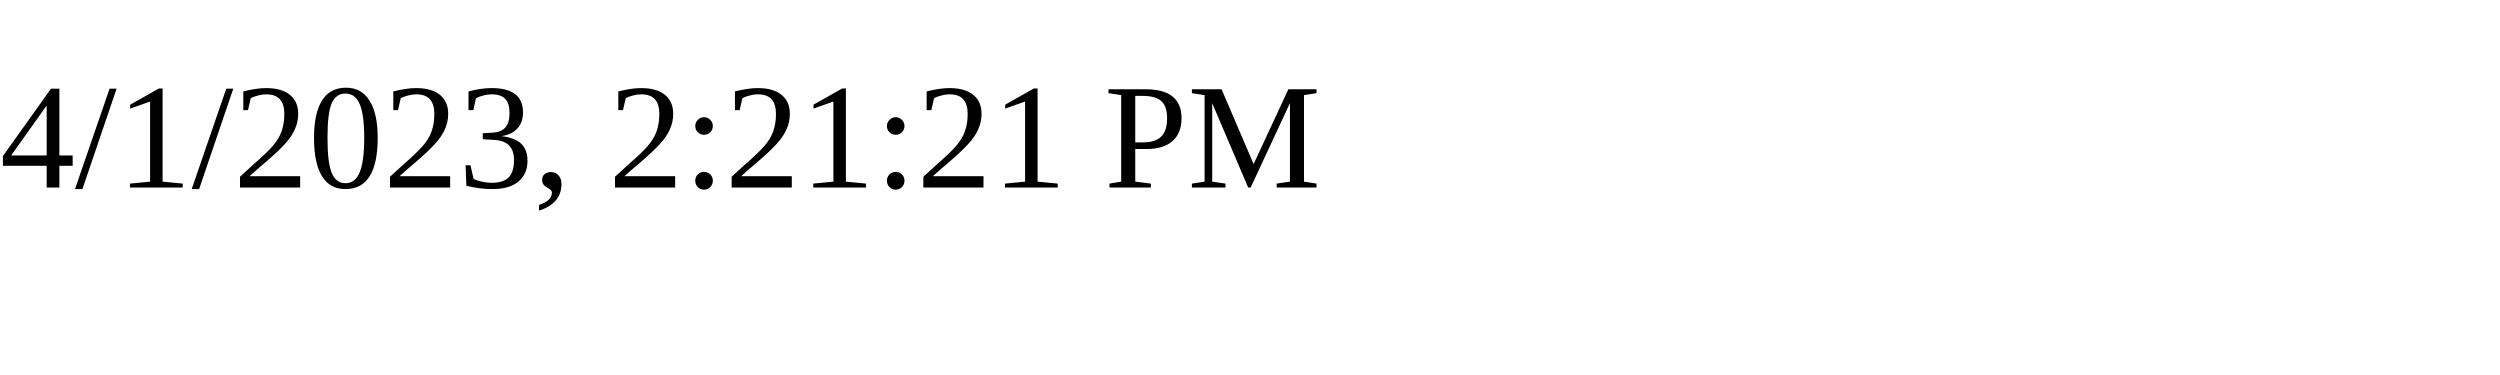
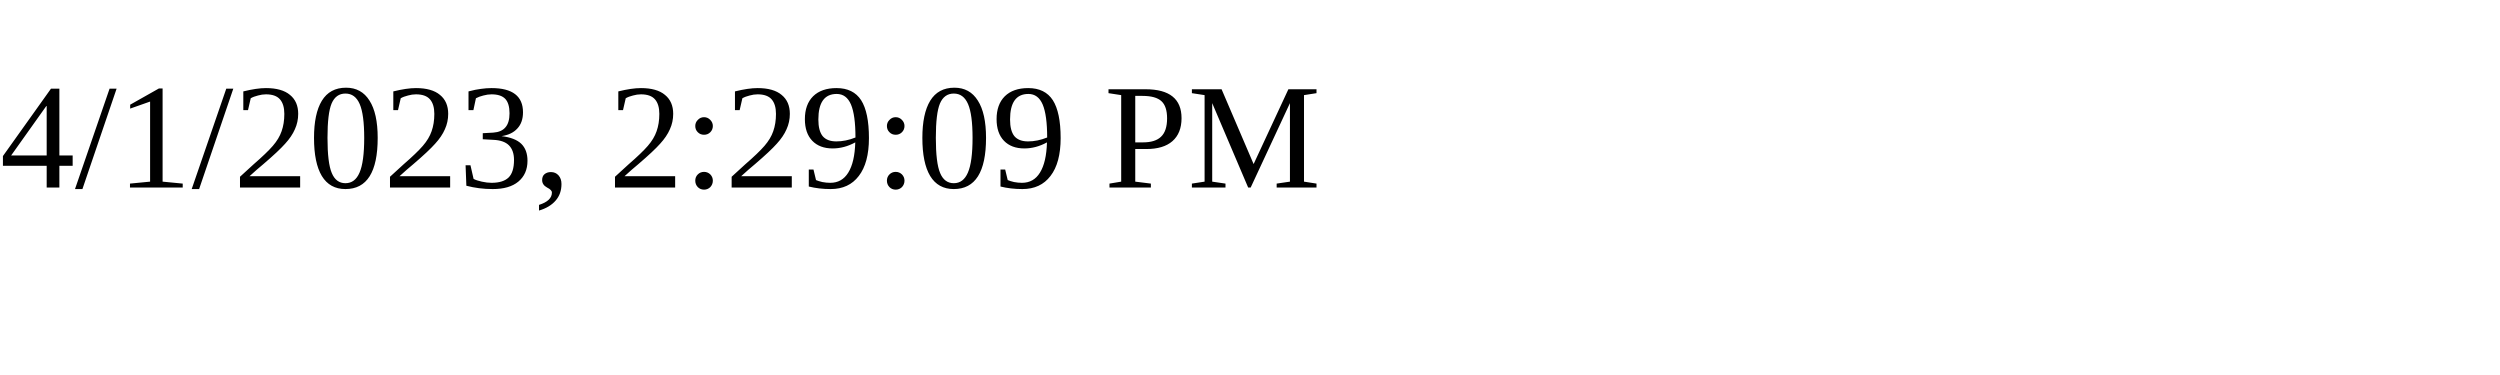
<svg xmlns="http://www.w3.org/2000/svg" height="30" width="200">
-   <text x="0" y="15">4/1/2023, 2:21:21 PM</text>
+   <text x="0" y="15">4/1/2023, 2:29:09 PM</text>
</svg>
